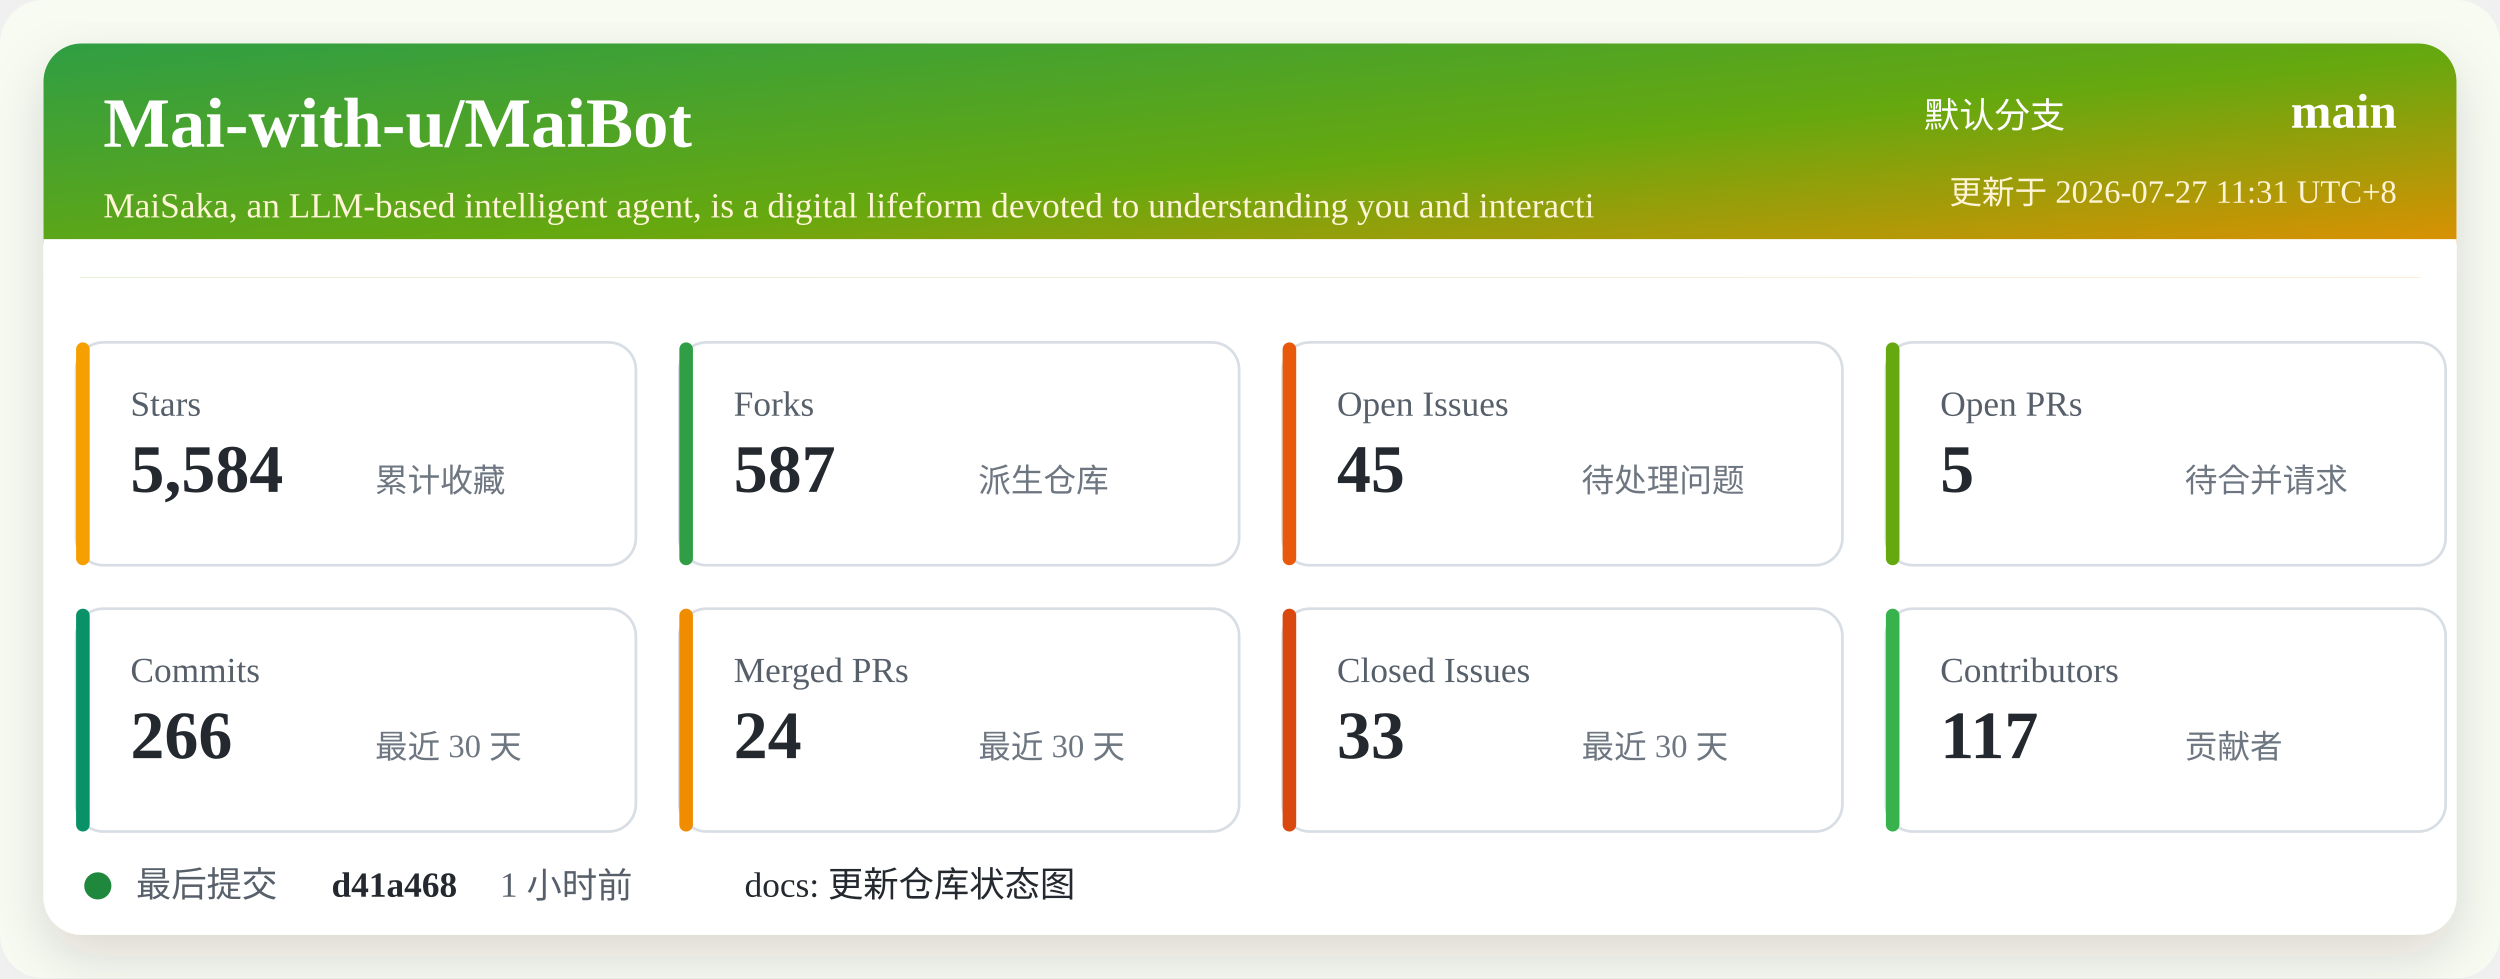
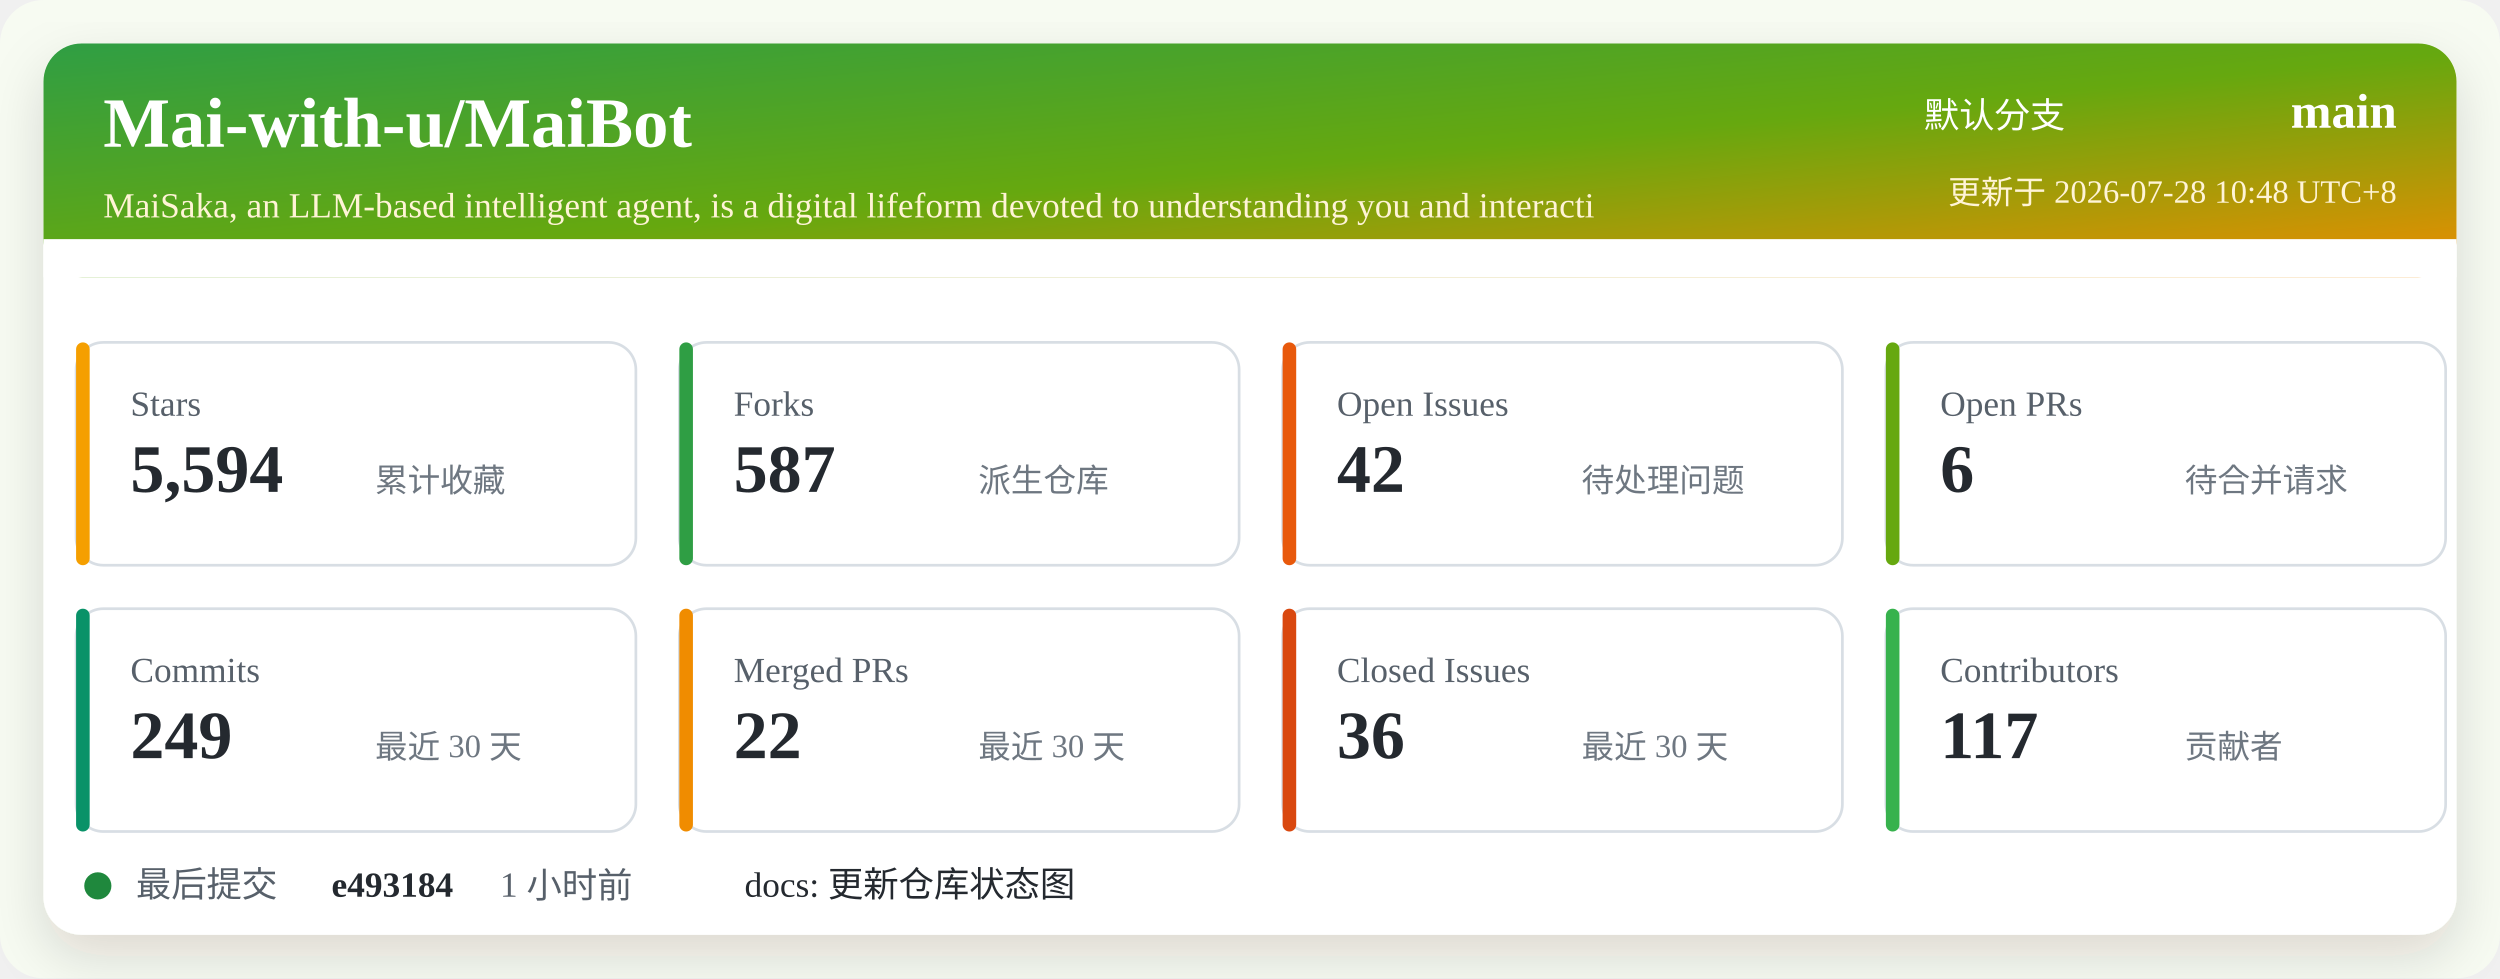
<svg xmlns="http://www.w3.org/2000/svg" width="920" height="360" viewBox="0 0 920 360" role="img" aria-labelledby="title desc">
  <defs>
    <linearGradient id="header" x1="0" x2="1" y1="0" y2="1">
      <stop offset="0%" stop-color="#2f9e44" />
      <stop offset="52%" stop-color="#66a80f" />
      <stop offset="100%" stop-color="#f08c00" />
    </linearGradient>
    <filter id="shadow" x="-5%" y="-5%" width="110%" height="110%">
      <feDropShadow dx="0" dy="8" stdDeviation="10" flood-color="#2b2318" flood-opacity="0.14" />
    </filter>
  </defs>
  <rect width="920" height="360" rx="16" fill="#f7fbf2" />
  <rect x="16" y="16" width="888" height="328" rx="14" fill="#ffffff" filter="url(#shadow)" />
  <rect x="16" y="16" width="888" height="86" rx="14" fill="url(#header)" />
  <path d="M16 88 H904 V102 H16 Z" fill="#ffffff" />
  <text x="38" y="54" fill="#ffffff" font-size="26" font-weight="700">Mai-with-u/MaiBot</text>
  <text x="38" y="80" fill="#fff4d6" font-size="13">MaiSaka, an LLM-based intelligent agent, is a digital lifeform devoted to understanding you and interacti</text>
  <text x="760" y="47" fill="#ffffff" font-size="13" text-anchor="end">默认分支</text>
  <text x="882" y="47" fill="#ffffff" font-size="18" font-weight="700" text-anchor="end">main</text>
-   <text x="882" y="75" fill="#fff4d6" font-size="12" text-anchor="end">更新于 2026-07-27 11:31 UTC+8</text>
+   <text x="882" y="75" fill="#fff4d6" font-size="12" text-anchor="end">更新于 2026-07-28 10:48 UTC+8</text>
  <g transform="translate(28 126)">
    <rect width="206" height="82" rx="10" fill="#ffffff" stroke="#d8dee4" />
    <rect x="0" y="0" width="5" height="82" rx="2.5" fill="#f59f00" />
    <text x="20" y="27" fill="#57606a" font-size="13">Stars</text>
-     <text x="20" y="55" fill="#24292f" font-size="25" font-weight="700">5,584</text>
+     <text x="20" y="55" fill="#24292f" font-size="25" font-weight="700">5,594</text>
    <text x="110" y="55" fill="#6e7781" font-size="12">累计收藏</text>
  </g>
  <g transform="translate(250 126)">
    <rect width="206" height="82" rx="10" fill="#ffffff" stroke="#d8dee4" />
    <rect x="0" y="0" width="5" height="82" rx="2.5" fill="#2f9e44" />
    <text x="20" y="27" fill="#57606a" font-size="13">Forks</text>
    <text x="20" y="55" fill="#24292f" font-size="25" font-weight="700">587</text>
    <text x="110" y="55" fill="#6e7781" font-size="12">派生仓库</text>
  </g>
  <g transform="translate(472 126)">
    <rect width="206" height="82" rx="10" fill="#ffffff" stroke="#d8dee4" />
    <rect x="0" y="0" width="5" height="82" rx="2.5" fill="#e8590c" />
    <text x="20" y="27" fill="#57606a" font-size="13">Open Issues</text>
-     <text x="20" y="55" fill="#24292f" font-size="25" font-weight="700">45</text>
+     <text x="20" y="55" fill="#24292f" font-size="25" font-weight="700">42</text>
    <text x="110" y="55" fill="#6e7781" font-size="12">待处理问题</text>
  </g>
  <g transform="translate(694 126)">
    <rect width="206" height="82" rx="10" fill="#ffffff" stroke="#d8dee4" />
    <rect x="0" y="0" width="5" height="82" rx="2.5" fill="#66a80f" />
    <text x="20" y="27" fill="#57606a" font-size="13">Open PRs</text>
-     <text x="20" y="55" fill="#24292f" font-size="25" font-weight="700">5</text>
+     <text x="20" y="55" fill="#24292f" font-size="25" font-weight="700">6</text>
    <text x="110" y="55" fill="#6e7781" font-size="12">待合并请求</text>
  </g>
  <g transform="translate(28 224)">
    <rect width="206" height="82" rx="10" fill="#ffffff" stroke="#d8dee4" />
    <rect x="0" y="0" width="5" height="82" rx="2.5" fill="#099268" />
    <text x="20" y="27" fill="#57606a" font-size="13">Commits</text>
-     <text x="20" y="55" fill="#24292f" font-size="25" font-weight="700">266</text>
+     <text x="20" y="55" fill="#24292f" font-size="25" font-weight="700">249</text>
    <text x="110" y="55" fill="#6e7781" font-size="12">最近 30 天</text>
  </g>
  <g transform="translate(250 224)">
    <rect width="206" height="82" rx="10" fill="#ffffff" stroke="#d8dee4" />
    <rect x="0" y="0" width="5" height="82" rx="2.5" fill="#f08c00" />
    <text x="20" y="27" fill="#57606a" font-size="13">Merged PRs</text>
-     <text x="20" y="55" fill="#24292f" font-size="25" font-weight="700">24</text>
+     <text x="20" y="55" fill="#24292f" font-size="25" font-weight="700">22</text>
    <text x="110" y="55" fill="#6e7781" font-size="12">最近 30 天</text>
  </g>
  <g transform="translate(472 224)">
    <rect width="206" height="82" rx="10" fill="#ffffff" stroke="#d8dee4" />
    <rect x="0" y="0" width="5" height="82" rx="2.5" fill="#d9480f" />
    <text x="20" y="27" fill="#57606a" font-size="13">Closed Issues</text>
-     <text x="20" y="55" fill="#24292f" font-size="25" font-weight="700">33</text>
+     <text x="20" y="55" fill="#24292f" font-size="25" font-weight="700">36</text>
    <text x="110" y="55" fill="#6e7781" font-size="12">最近 30 天</text>
  </g>
  <g transform="translate(694 224)">
    <rect width="206" height="82" rx="10" fill="#ffffff" stroke="#d8dee4" />
    <rect x="0" y="0" width="5" height="82" rx="2.5" fill="#37b24d" />
    <text x="20" y="27" fill="#57606a" font-size="13">Contributors</text>
    <text x="20" y="55" fill="#24292f" font-size="25" font-weight="700">117</text>
    <text x="110" y="55" fill="#6e7781" font-size="12">贡献者</text>
  </g>
  <g transform="translate(28 318)">
    <circle cx="8" cy="8" r="5" fill="#1f883d" />
    <text x="22" y="12" fill="#57606a" font-size="13">最后提交</text>
-     <text x="94" y="12" fill="#24292f" font-size="13" font-weight="700">d41a468</text>
+     <text x="94" y="12" fill="#24292f" font-size="13" font-weight="700">e493184</text>
    <text x="156" y="12" fill="#57606a" font-size="13">1 小时前</text>
    <text x="246" y="12" fill="#24292f" font-size="13">docs: 更新仓库状态图</text>
  </g>
</svg>
